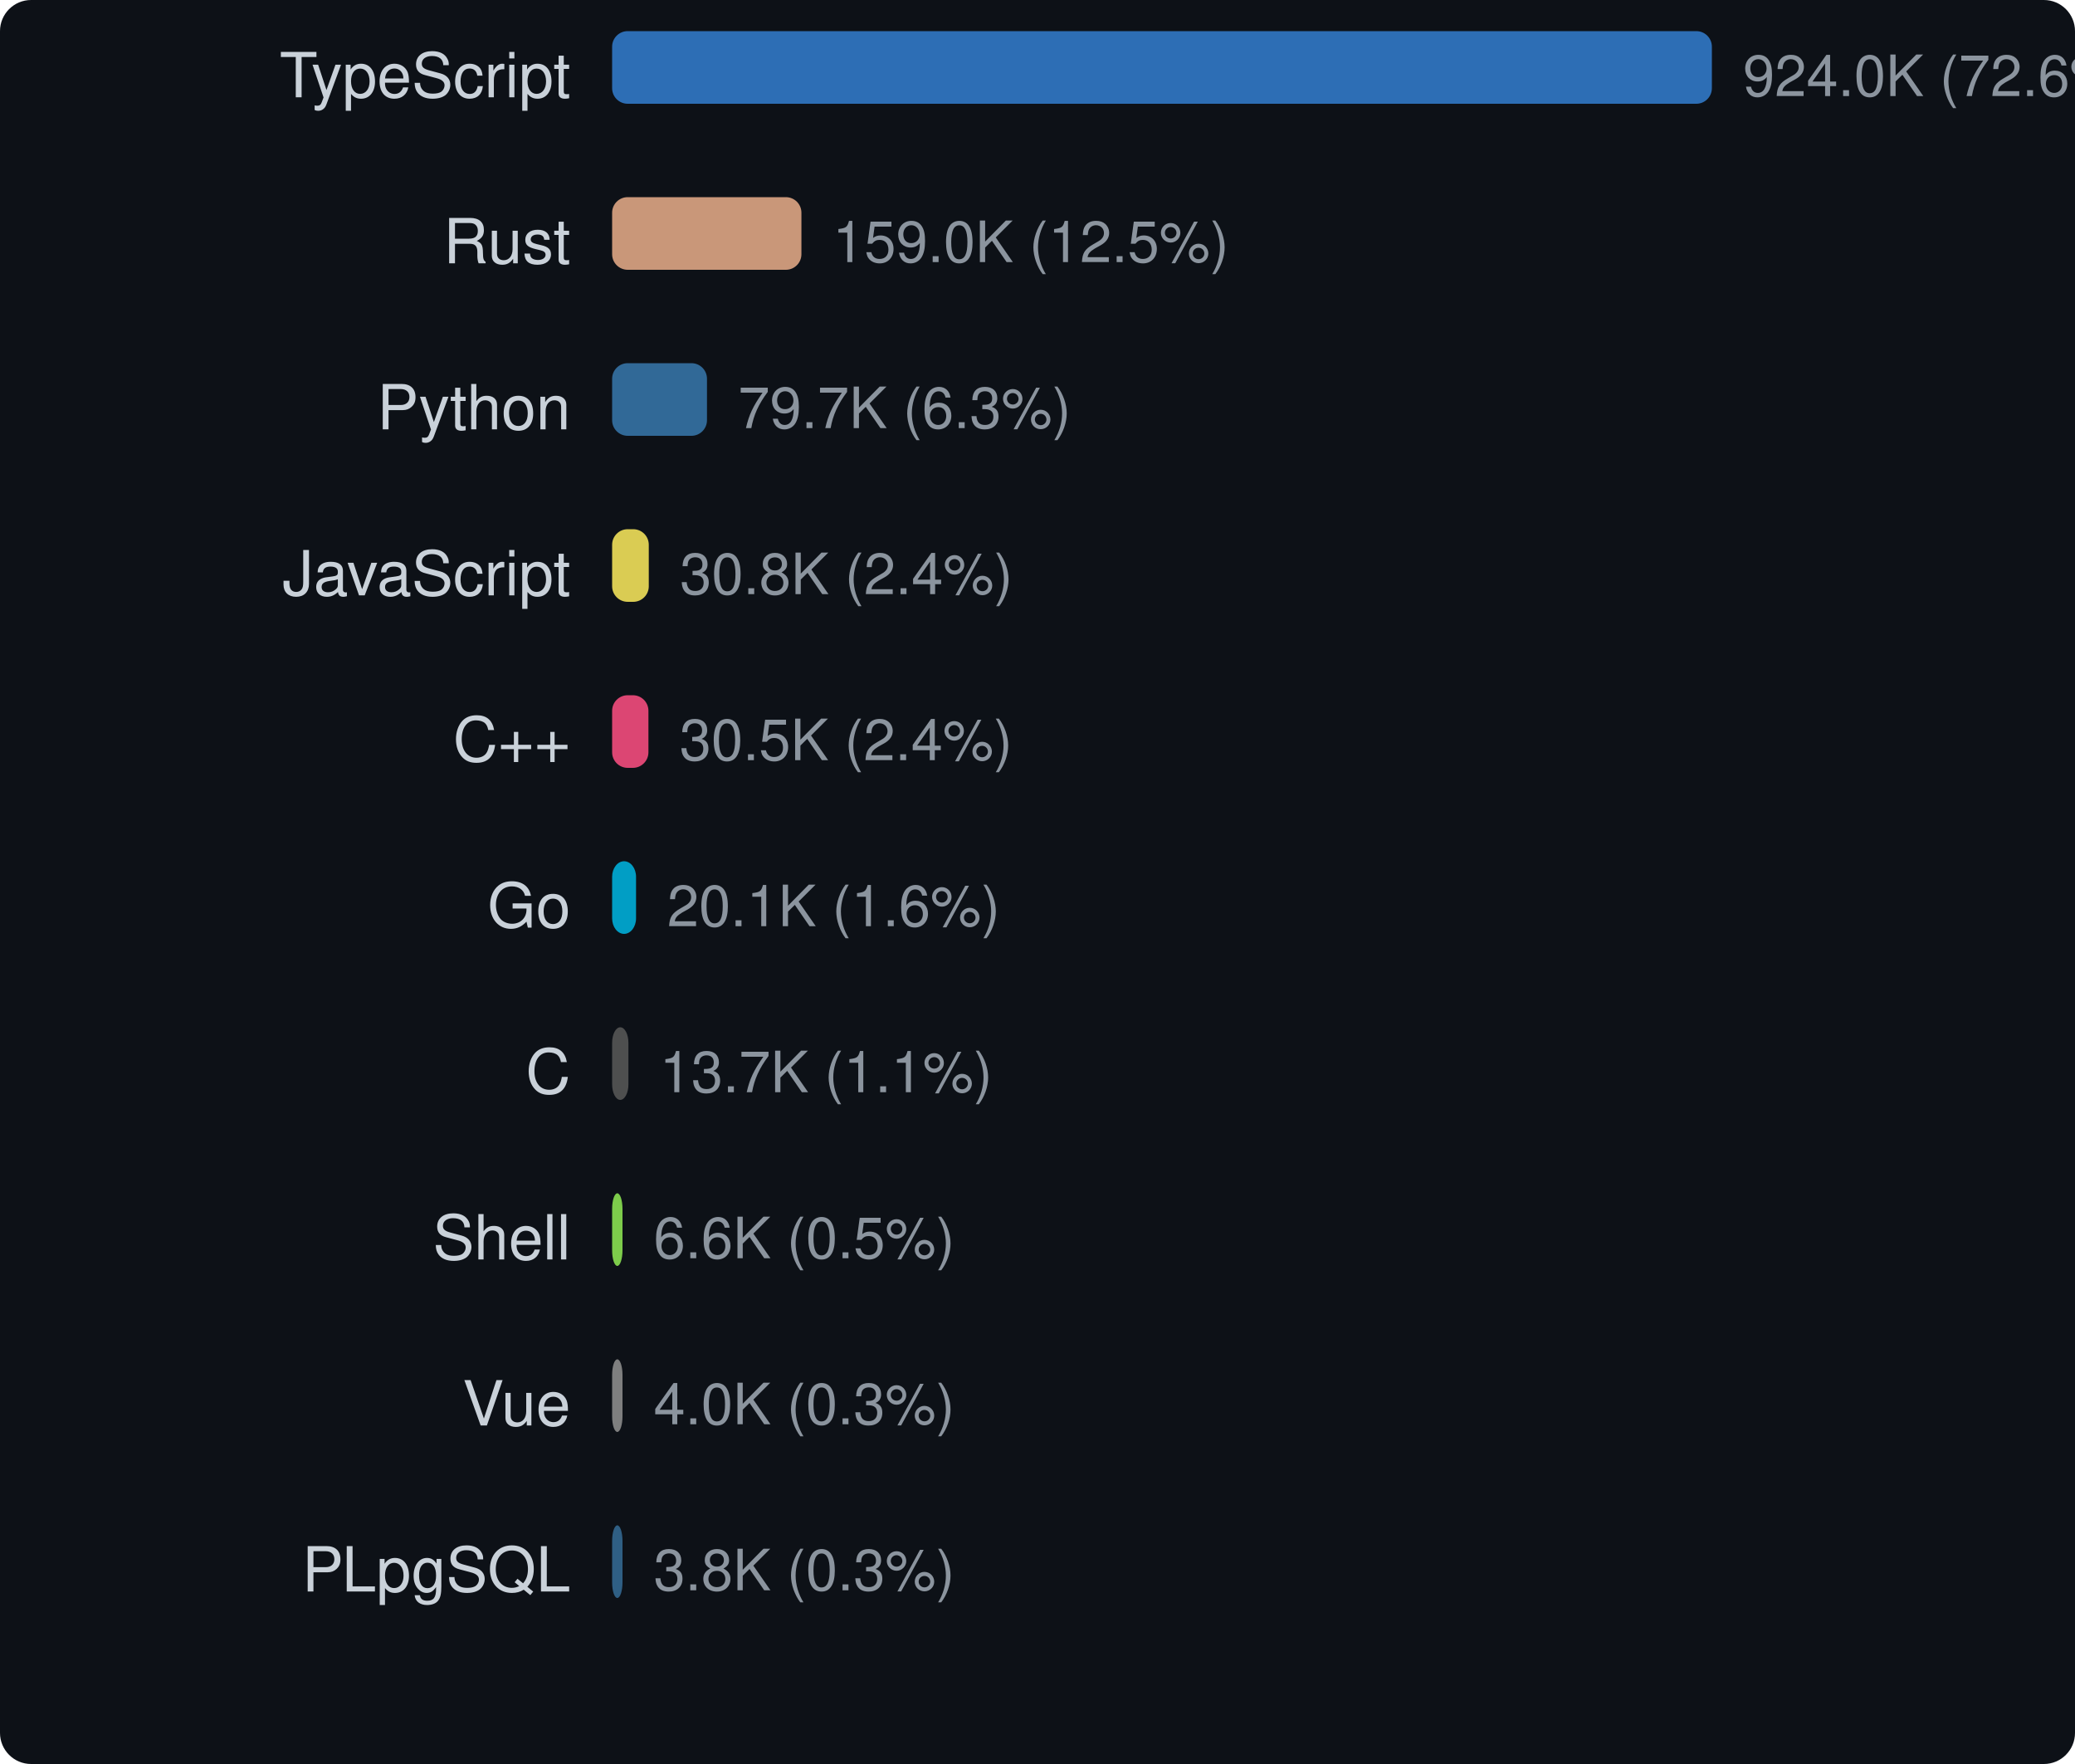
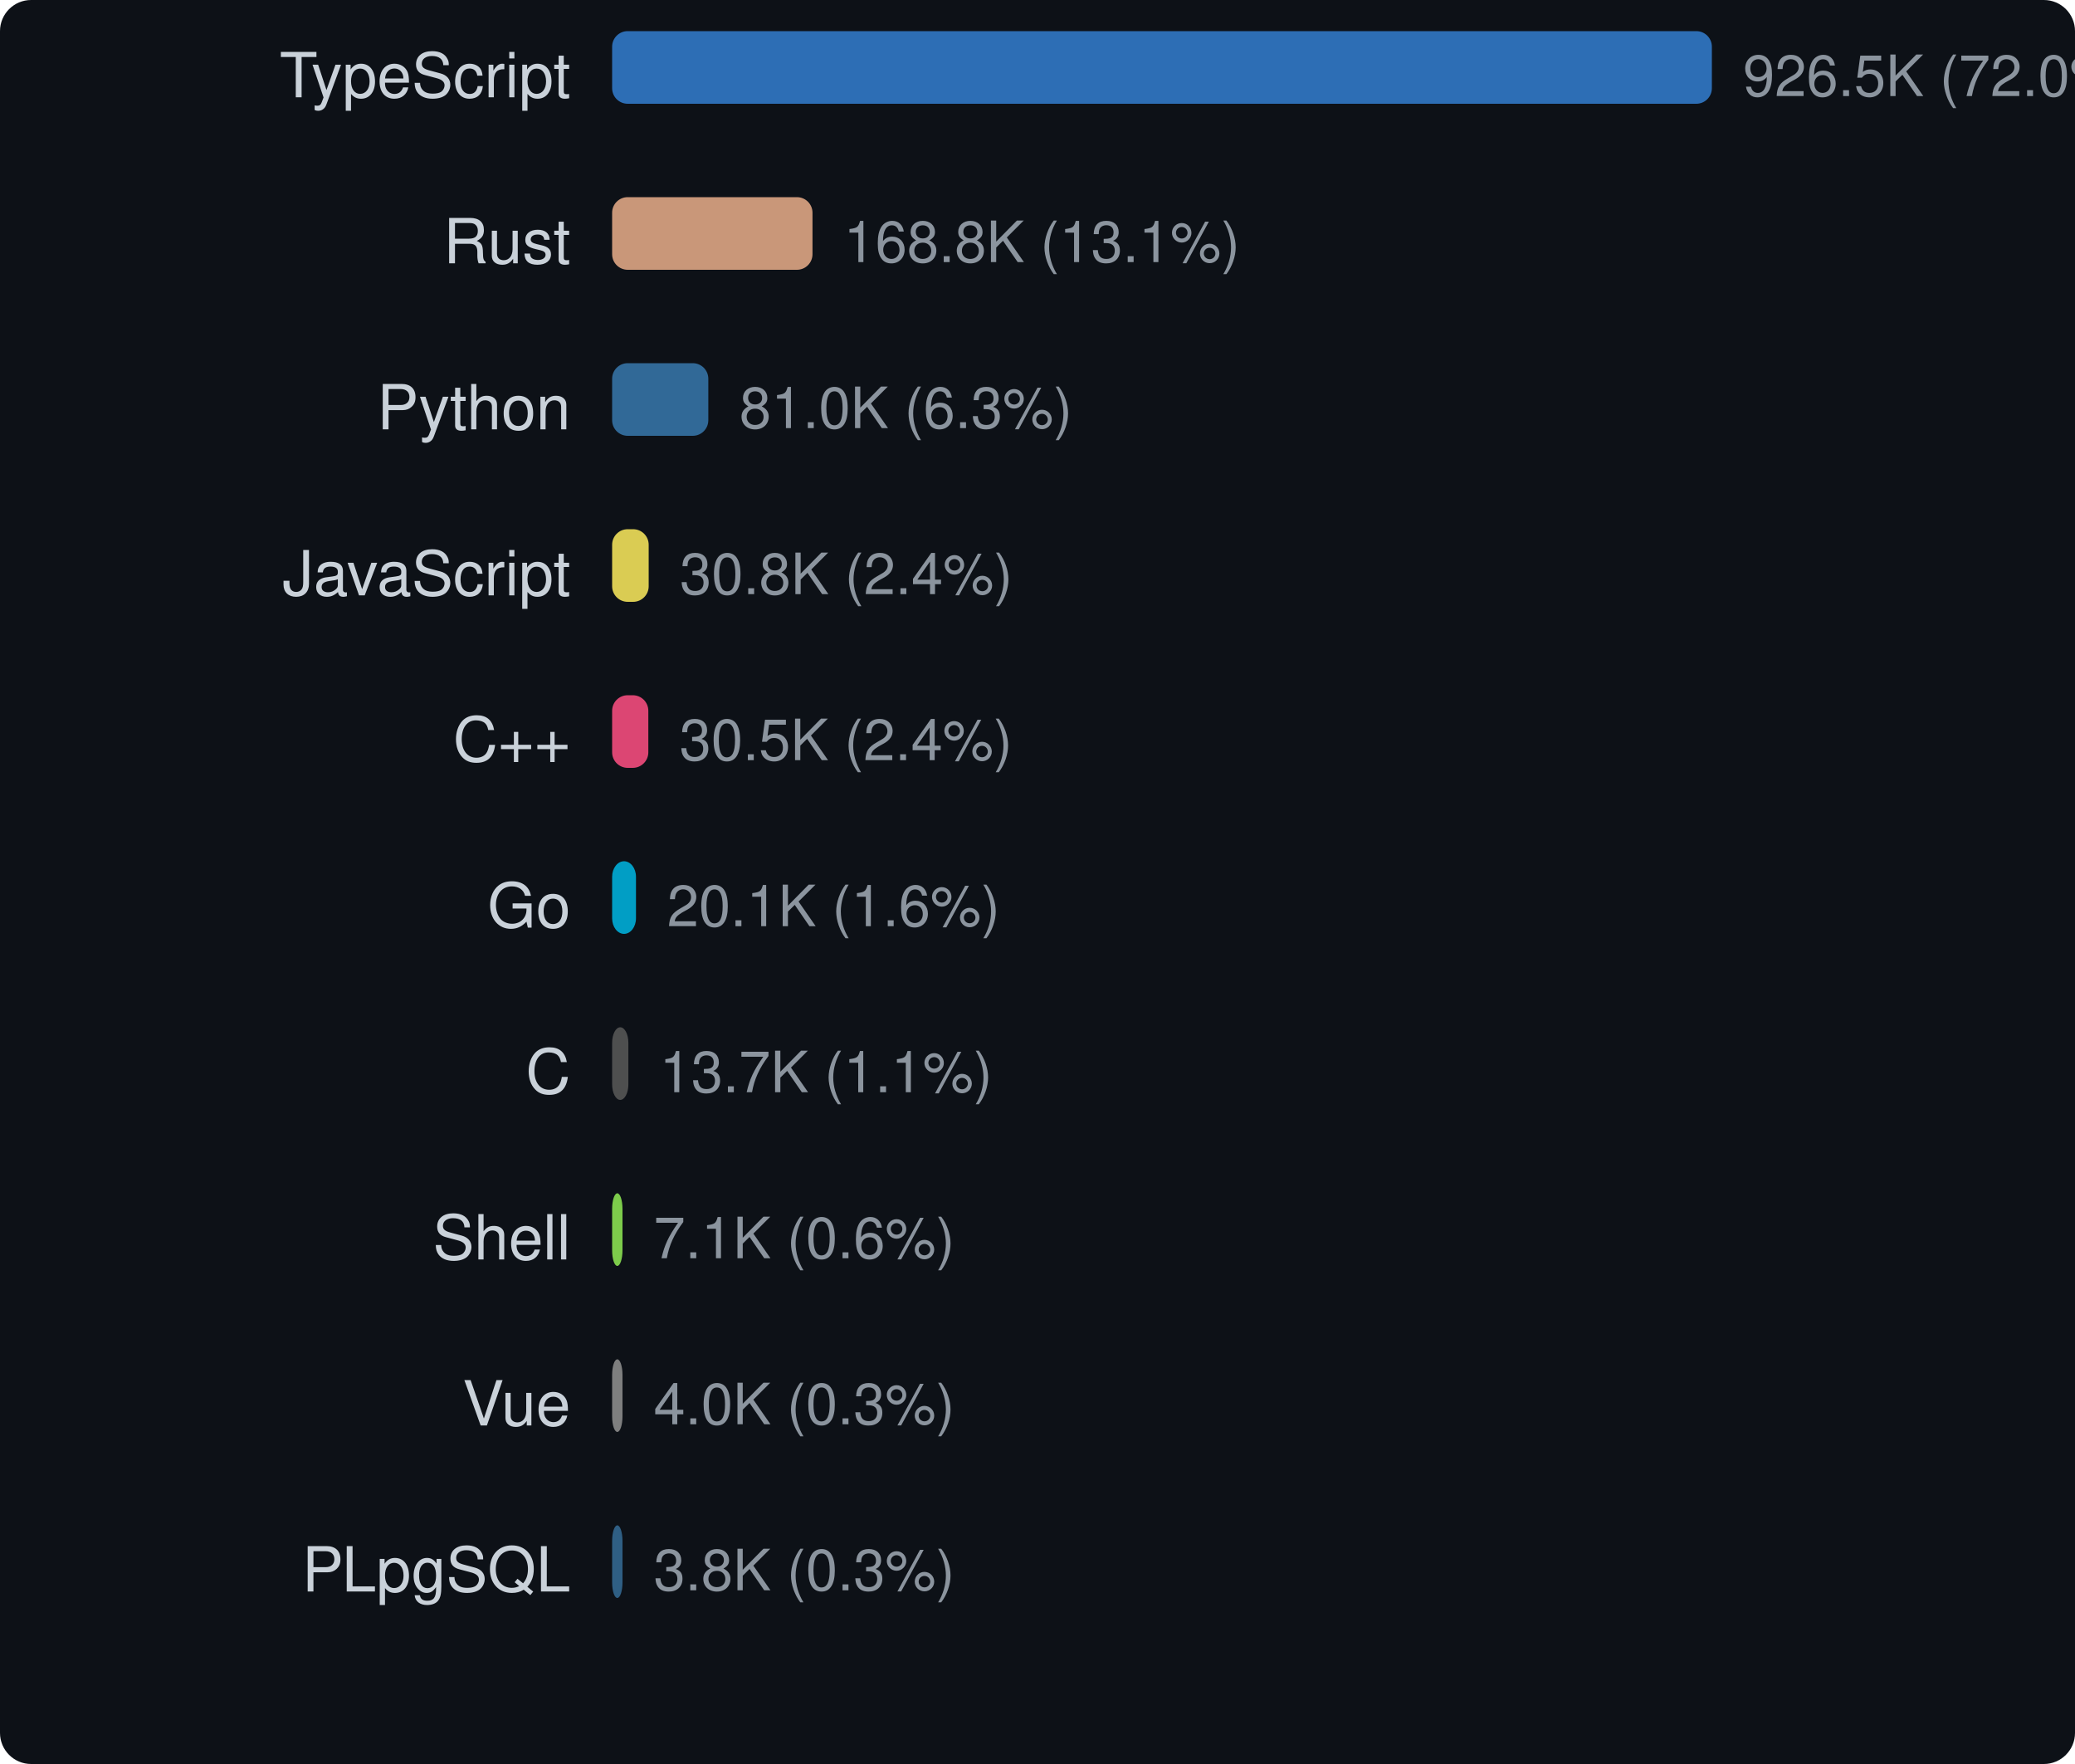
<svg xmlns="http://www.w3.org/2000/svg" width="400" height="340" viewBox="0 0 400 340">
  <style>text { dominant-baseline: central; }</style>
  <rect width="100%" height="100%" rx="6" fill="#0d1117" />
  <text x="110" y="16" text-anchor="end" fill="#c9d1d9" font-size="12" font-family="Segoe UI,Helvetica,Arial,sans-serif">TypeScript</text>
  <rect x="118" y="6" width="212" height="14" rx="3" fill="#3178c6" opacity="0.9" />
-   <text x="336" y="16" fill="#8b949e" font-size="11" font-family="Segoe UI,Helvetica,Arial,sans-serif">924.0K (72.6%)</text>
+   <text x="336" y="16" fill="#8b949e" font-size="11" font-family="Segoe UI,Helvetica,Arial,sans-serif">926.5K (72.0%)</text>
  <text x="110" y="48" text-anchor="end" fill="#c9d1d9" font-size="12" font-family="Segoe UI,Helvetica,Arial,sans-serif">Rust</text>
-   <rect x="118" y="38" width="36.492" height="14" rx="3" fill="#dea584" opacity="0.9" />
-   <text x="160.492" y="48" fill="#8b949e" font-size="11" font-family="Segoe UI,Helvetica,Arial,sans-serif">159.0K (12.5%)</text>
+   <rect x="118" y="38" width="38.626" height="14" rx="3" fill="#dea584" opacity="0.9" />
+   <text x="162.626" y="48" fill="#8b949e" font-size="11" font-family="Segoe UI,Helvetica,Arial,sans-serif">168.8K (13.1%)</text>
  <text x="110" y="80" text-anchor="end" fill="#c9d1d9" font-size="12" font-family="Segoe UI,Helvetica,Arial,sans-serif">Python</text>
-   <rect x="118" y="70" width="18.286" height="14" rx="3" fill="#3572a5" opacity="0.9" />
-   <text x="142.286" y="80" fill="#8b949e" font-size="11" font-family="Segoe UI,Helvetica,Arial,sans-serif">79.7K (6.3%)</text>
+   <rect x="118" y="70" width="18.543" height="14" rx="3" fill="#3572a5" opacity="0.9" />
+   <text x="142.543" y="80" fill="#8b949e" font-size="11" font-family="Segoe UI,Helvetica,Arial,sans-serif">81.0K (6.3%)</text>
  <text x="110" y="112" text-anchor="end" fill="#c9d1d9" font-size="12" font-family="Segoe UI,Helvetica,Arial,sans-serif">JavaScript</text>
-   <rect x="118" y="102" width="7.067" height="14" rx="3" fill="#f1e05a" opacity="0.9" />
-   <text x="131.067" y="112" fill="#8b949e" font-size="11" font-family="Segoe UI,Helvetica,Arial,sans-serif">30.8K (2.4%)</text>
+   <rect x="118" y="102" width="7.048" height="14" rx="3" fill="#f1e05a" opacity="0.9" />
+   <text x="131.048" y="112" fill="#8b949e" font-size="11" font-family="Segoe UI,Helvetica,Arial,sans-serif">30.8K (2.4%)</text>
  <text x="110" y="144" text-anchor="end" fill="#c9d1d9" font-size="12" font-family="Segoe UI,Helvetica,Arial,sans-serif">C++</text>
-   <rect x="118" y="134" width="6.999" height="14" rx="3" fill="#f34b7d" opacity="0.9" />
-   <text x="130.999" y="144" fill="#8b949e" font-size="11" font-family="Segoe UI,Helvetica,Arial,sans-serif">30.5K (2.4%)</text>
+   <rect x="118" y="134" width="6.98" height="14" rx="3" fill="#f34b7d" opacity="0.9" />
+   <text x="130.98" y="144" fill="#8b949e" font-size="11" font-family="Segoe UI,Helvetica,Arial,sans-serif">30.5K (2.4%)</text>
  <text x="110" y="176" text-anchor="end" fill="#c9d1d9" font-size="12" font-family="Segoe UI,Helvetica,Arial,sans-serif">Go</text>
-   <rect x="118" y="166" width="4.612" height="14" rx="3" fill="#00add8" opacity="0.9" />
-   <text x="128.612" y="176" fill="#8b949e" font-size="11" font-family="Segoe UI,Helvetica,Arial,sans-serif">20.1K (1.6%)</text>
+   <rect x="118" y="166" width="4.599" height="14" rx="3" fill="#00add8" opacity="0.9" />
+   <text x="128.599" y="176" fill="#8b949e" font-size="11" font-family="Segoe UI,Helvetica,Arial,sans-serif">20.1K (1.6%)</text>
  <text x="110" y="208" text-anchor="end" fill="#c9d1d9" font-size="12" font-family="Segoe UI,Helvetica,Arial,sans-serif">C</text>
-   <rect x="118" y="198" width="3.142" height="14" rx="3" fill="#555555" opacity="0.9" />
-   <text x="127.142" y="208" fill="#8b949e" font-size="11" font-family="Segoe UI,Helvetica,Arial,sans-serif">13.7K (1.1%)</text>
+   <rect x="118" y="198" width="3.133" height="14" rx="3" fill="#555555" opacity="0.9" />
+   <text x="127.133" y="208" fill="#8b949e" font-size="11" font-family="Segoe UI,Helvetica,Arial,sans-serif">13.7K (1.1%)</text>
  <text x="110" y="240" text-anchor="end" fill="#c9d1d9" font-size="12" font-family="Segoe UI,Helvetica,Arial,sans-serif">Shell</text>
  <rect x="118" y="230" width="2" height="14" rx="3" fill="#89e051" opacity="0.9" />
-   <text x="126" y="240" fill="#8b949e" font-size="11" font-family="Segoe UI,Helvetica,Arial,sans-serif">6.6K (0.5%)</text>
+   <text x="126" y="240" fill="#8b949e" font-size="11" font-family="Segoe UI,Helvetica,Arial,sans-serif">7.1K (0.6%)</text>
  <text x="110" y="272" text-anchor="end" fill="#c9d1d9" font-size="12" font-family="Segoe UI,Helvetica,Arial,sans-serif">Vue</text>
  <rect x="118" y="262" width="2" height="14" rx="3" fill="#8b8b8b" opacity="0.9" />
  <text x="126" y="272" fill="#8b949e" font-size="11" font-family="Segoe UI,Helvetica,Arial,sans-serif">4.0K (0.3%)</text>
  <text x="110" y="304" text-anchor="end" fill="#c9d1d9" font-size="12" font-family="Segoe UI,Helvetica,Arial,sans-serif">PLpgSQL</text>
  <rect x="118" y="294" width="2" height="14" rx="3" fill="#336790" opacity="0.9" />
  <text x="126" y="304" fill="#8b949e" font-size="11" font-family="Segoe UI,Helvetica,Arial,sans-serif">3.8K (0.3%)</text>
</svg>
